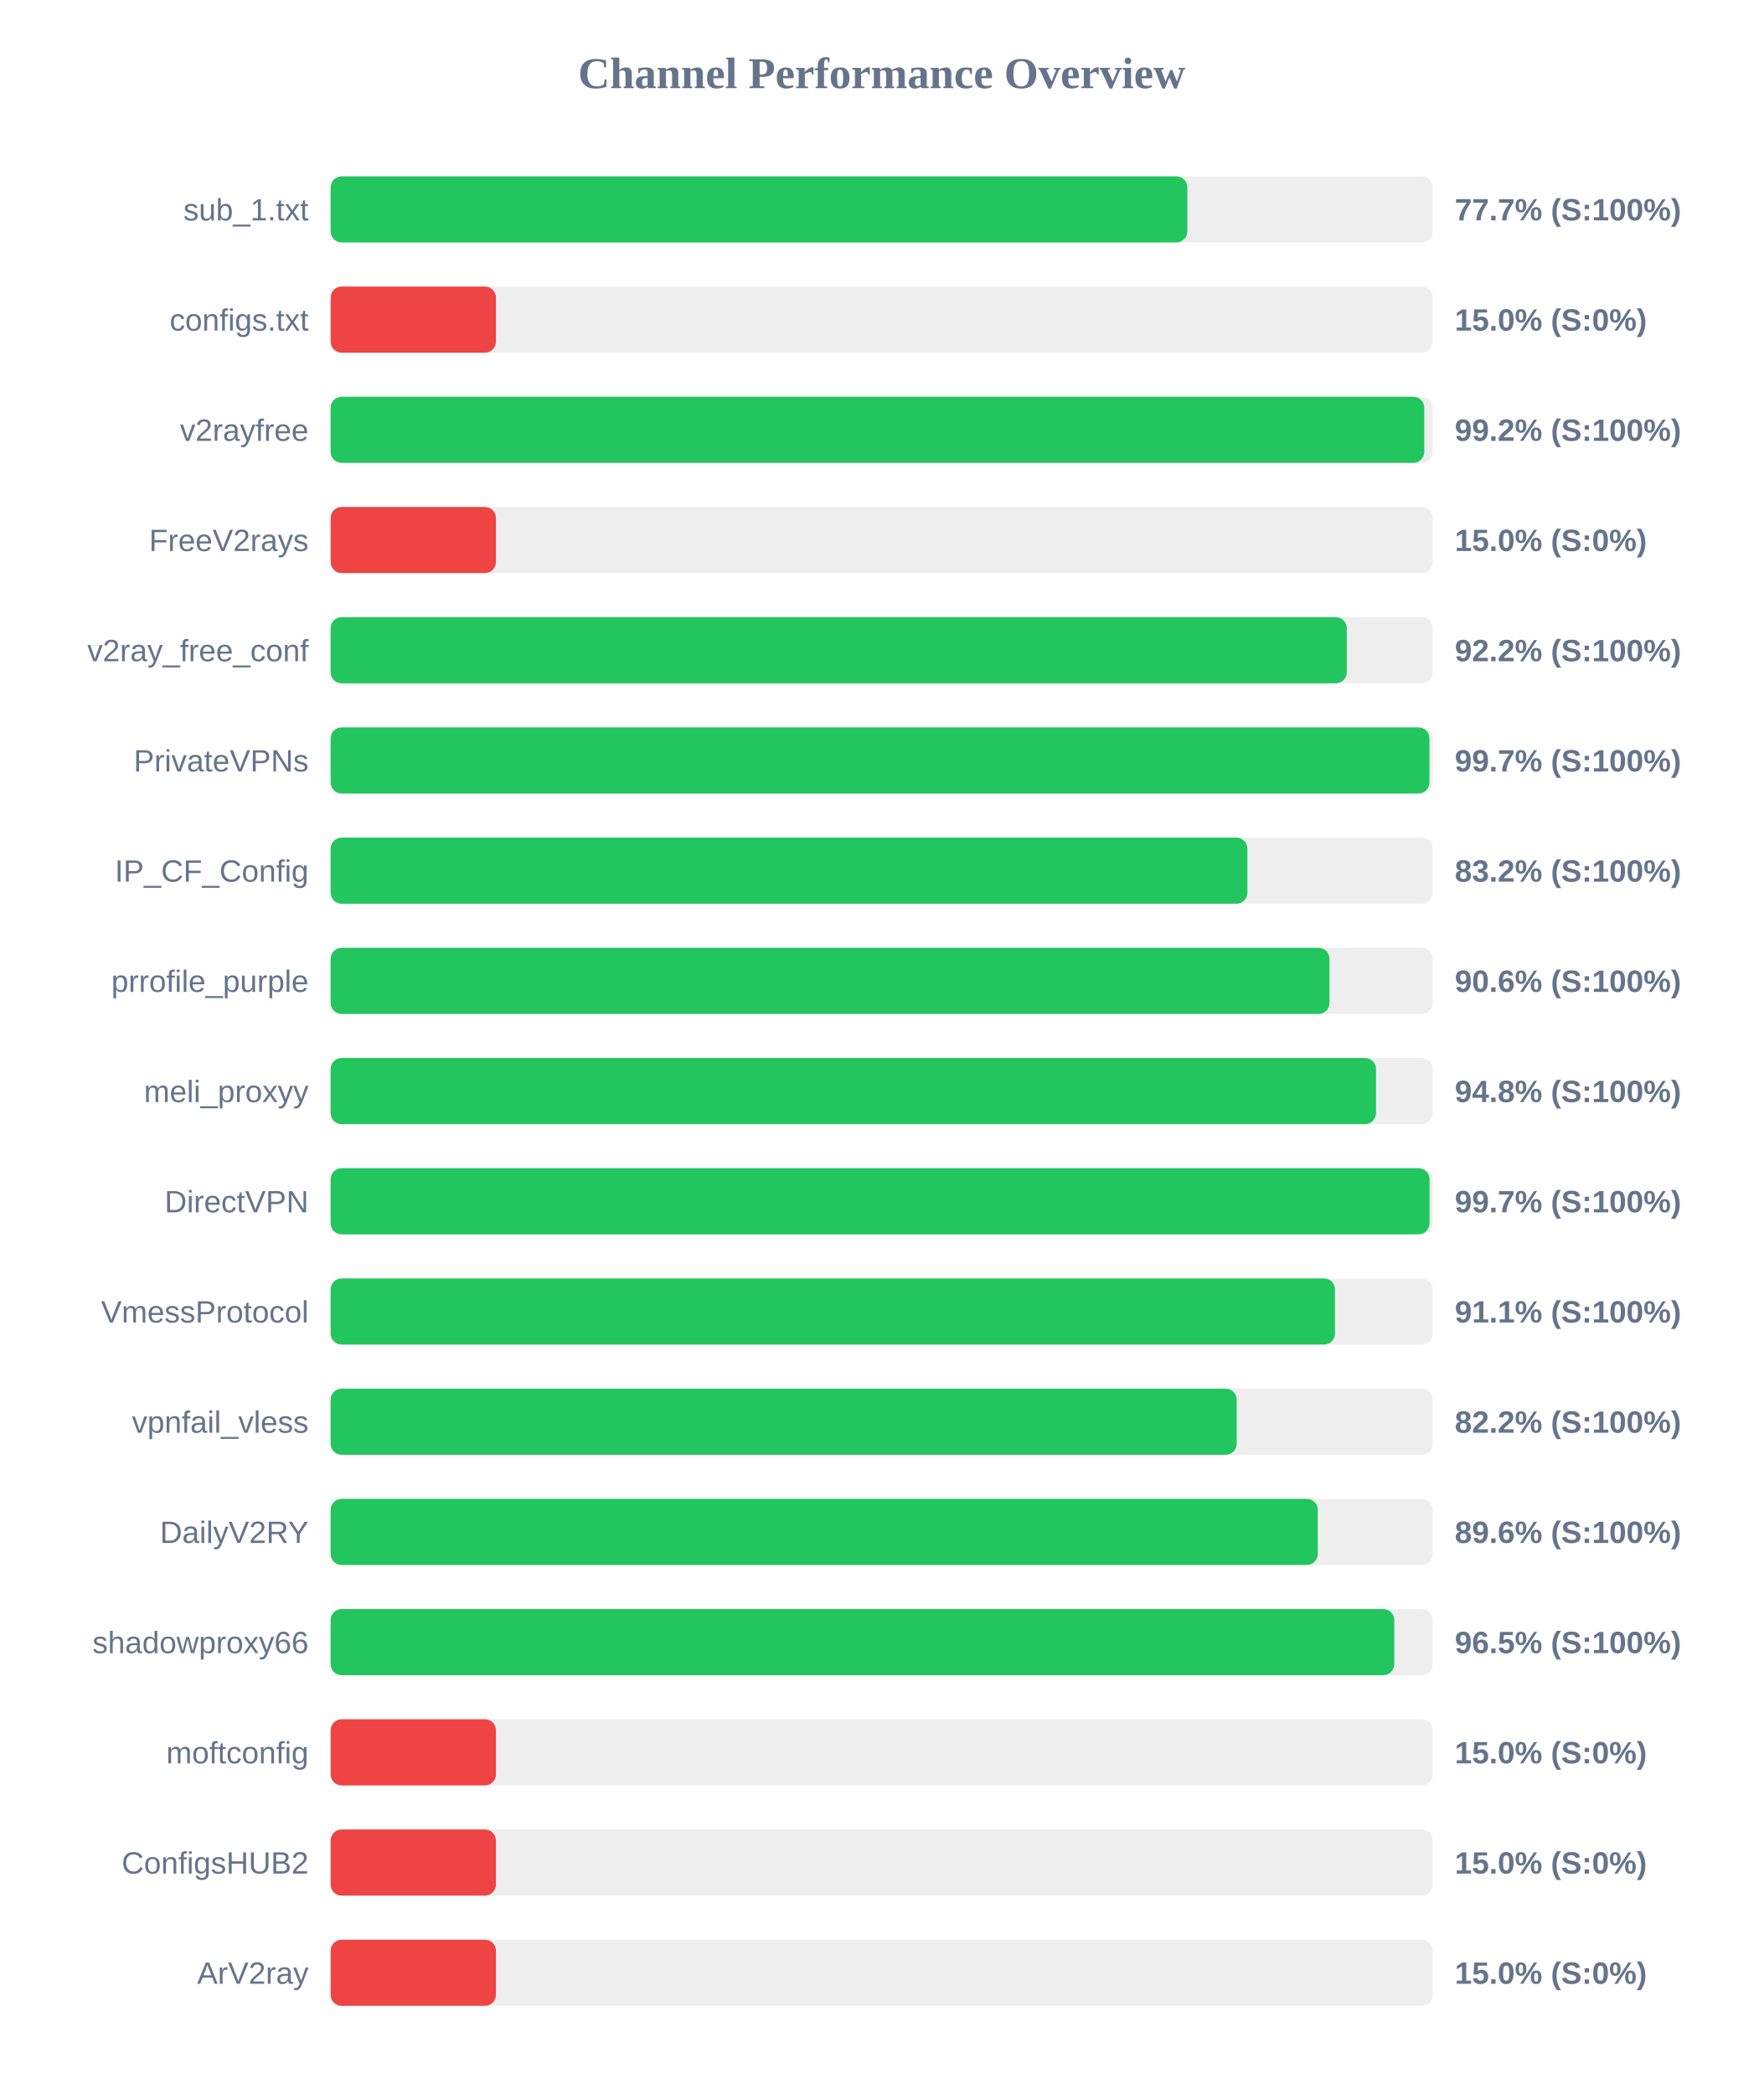
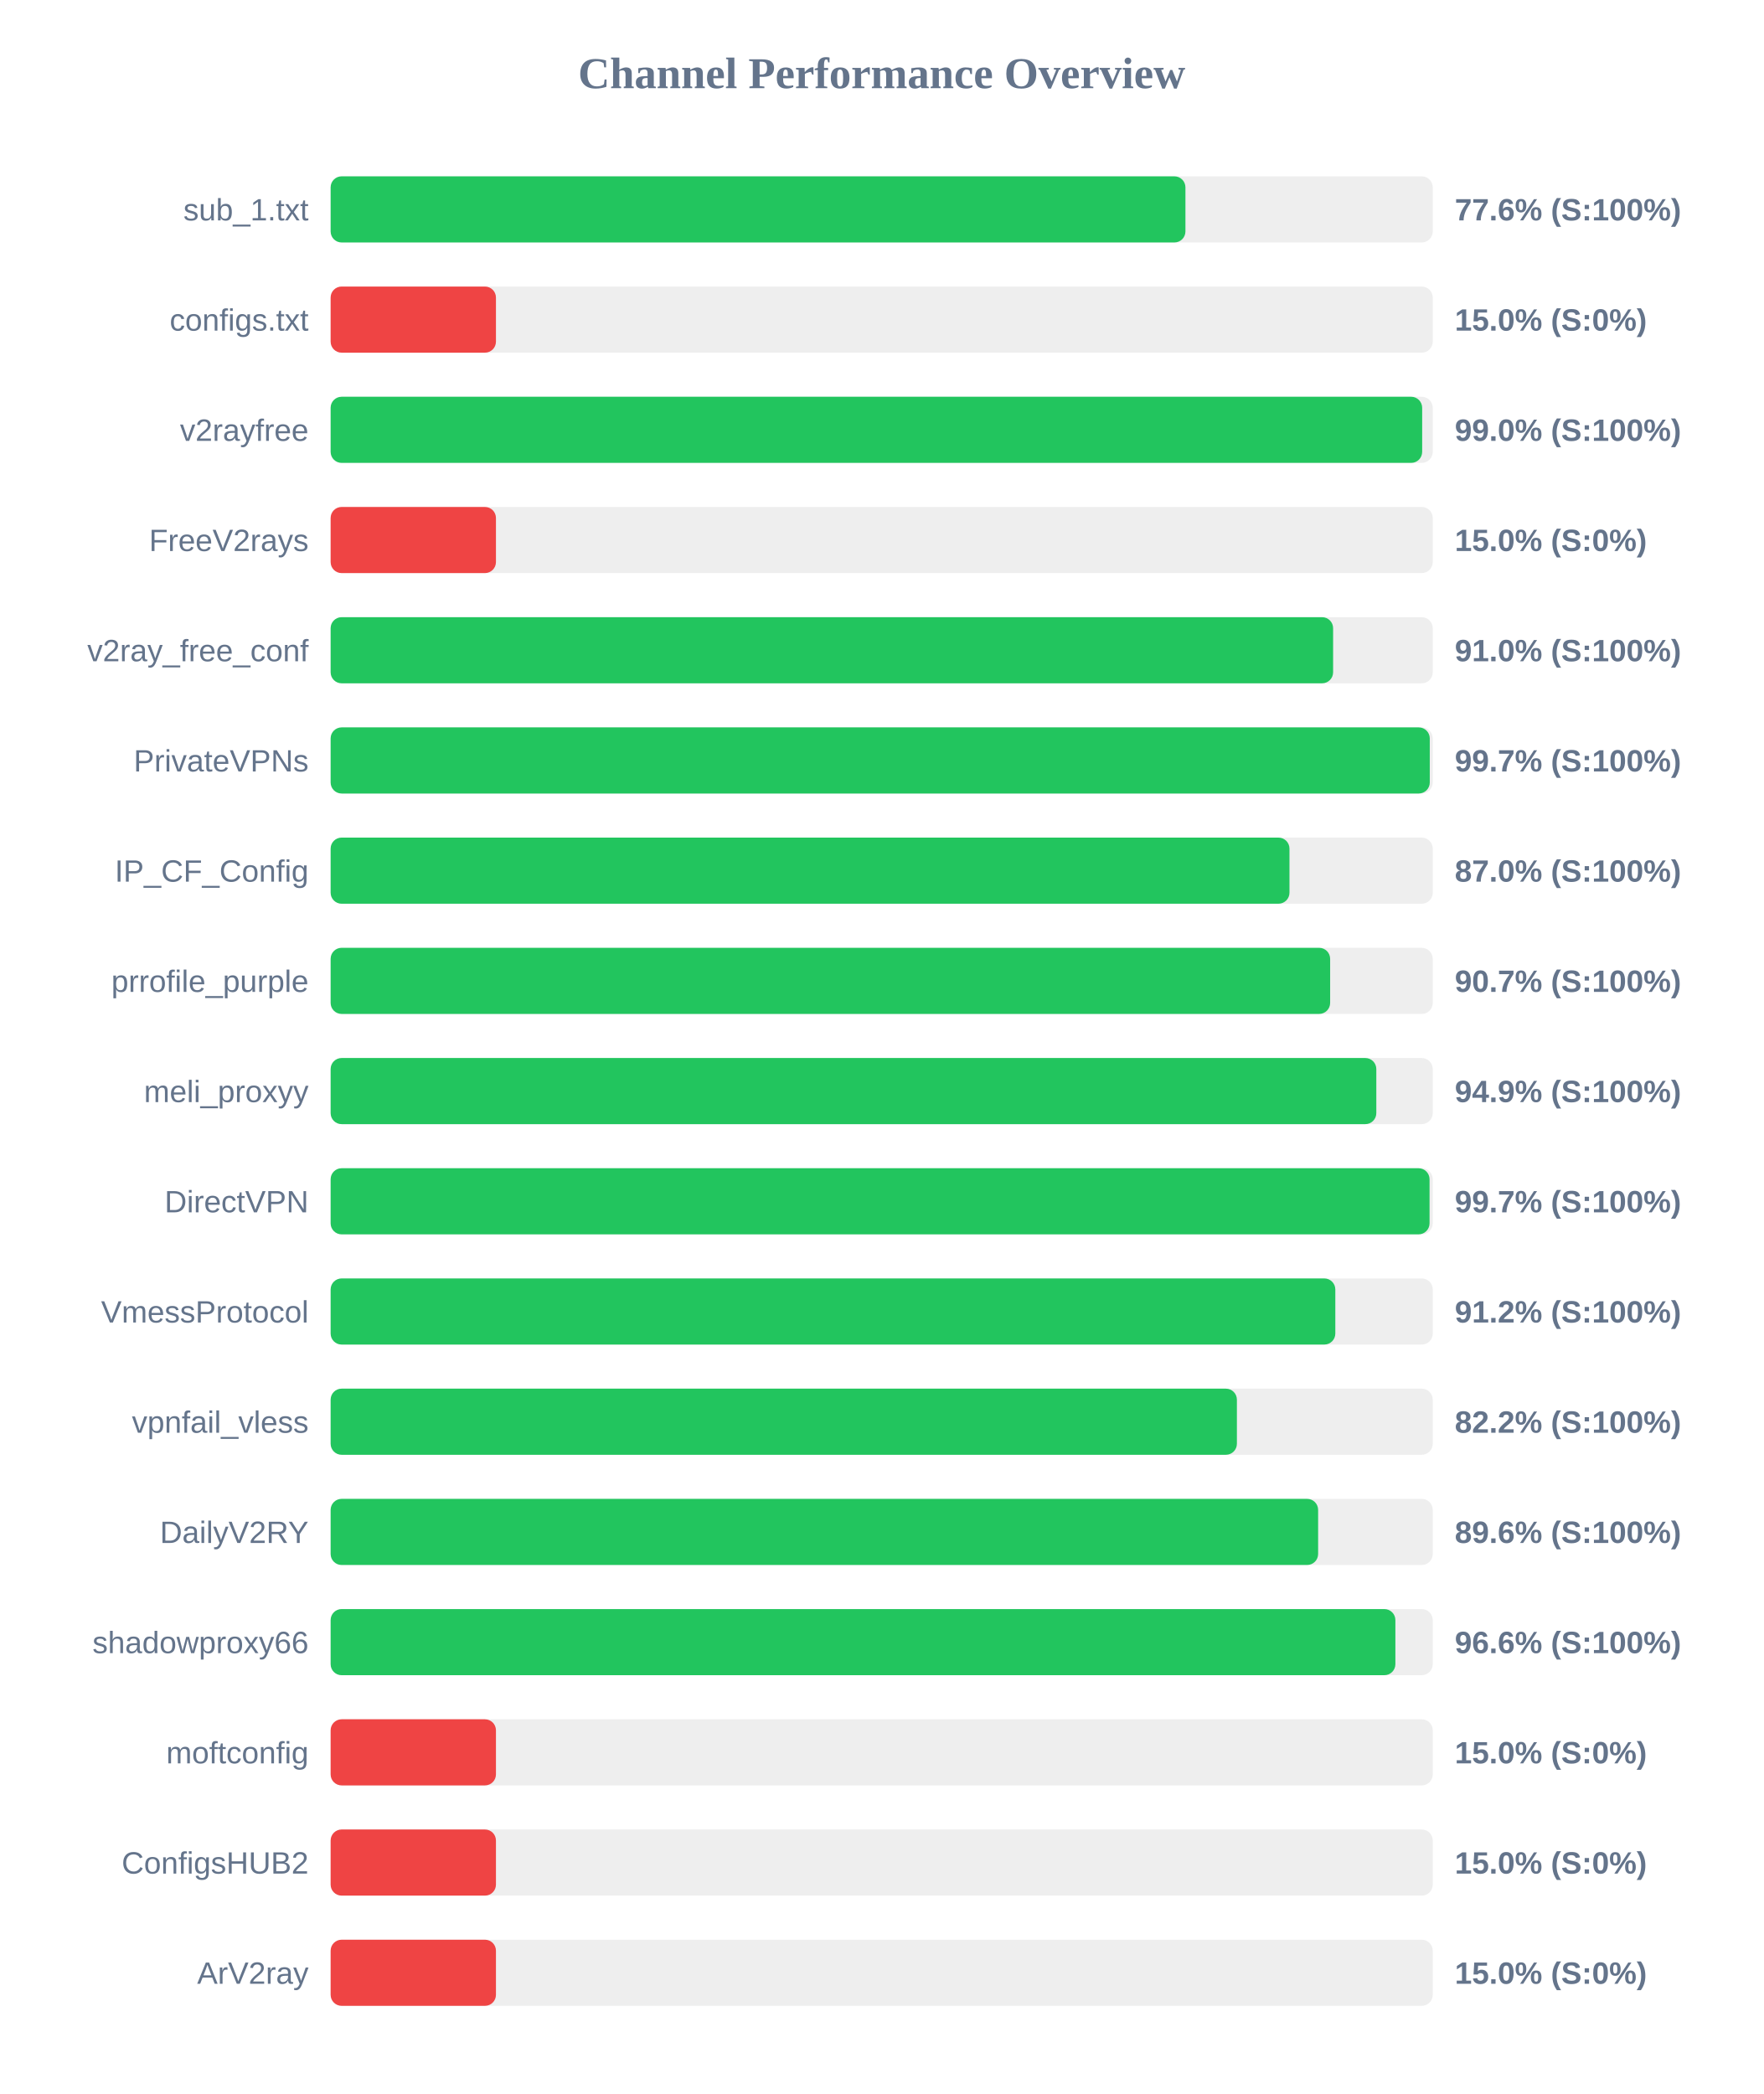
<svg xmlns="http://www.w3.org/2000/svg" width="800" height="950" version="1.1">
  <style>
        .row { font: 14px Arial; fill: #64748b; }
        .score { font: bold 14px Arial; fill: #64748b; }
    </style>
  <text x="400" y="40" text-anchor="middle" font-size="20px" font-weight="bold" fill="#64748b">Channel Performance Overview</text>
  <rect x="150" y="80" width="500" height="30" fill="#eee" rx="5" />
-   <rect x="150" y="80" width="388.65" height="30" fill="#22c55e" rx="5" />
+   <rect x="150" y="80" width="387.8" height="30" fill="#22c55e" rx="5" />
  <text x="140" y="100" text-anchor="end" class="row">sub_1.txt</text>
-   <text x="660" y="100" text-anchor="start" class="score">77.7% (S:100%)</text>
+   <text x="660" y="100" text-anchor="start" class="score">77.6% (S:100%)</text>
  <rect x="150" y="130" width="500" height="30" fill="#eee" rx="5" />
  <rect x="150" y="130" width="75.0" height="30" fill="#ef4444" rx="5" />
  <text x="140" y="150" text-anchor="end" class="row">configs.txt</text>
  <text x="660" y="150" text-anchor="start" class="score">15.0% (S:0%)</text>
  <rect x="150" y="180" width="500" height="30" fill="#eee" rx="5" />
-   <rect x="150" y="180" width="496.15" height="30" fill="#22c55e" rx="5" />
+   <rect x="150" y="180" width="495.2" height="30" fill="#22c55e" rx="5" />
  <text x="140" y="200" text-anchor="end" class="row">v2rayfree</text>
-   <text x="660" y="200" text-anchor="start" class="score">99.2% (S:100%)</text>
+   <text x="660" y="200" text-anchor="start" class="score">99.0% (S:100%)</text>
  <rect x="150" y="230" width="500" height="30" fill="#eee" rx="5" />
  <rect x="150" y="230" width="75.0" height="30" fill="#ef4444" rx="5" />
  <text x="140" y="250" text-anchor="end" class="row">FreeV2rays</text>
  <text x="660" y="250" text-anchor="start" class="score">15.0% (S:0%)</text>
  <rect x="150" y="280" width="500" height="30" fill="#eee" rx="5" />
-   <rect x="150" y="280" width="461.0" height="30" fill="#22c55e" rx="5" />
+   <rect x="150" y="280" width="454.8" height="30" fill="#22c55e" rx="5" />
  <text x="140" y="300" text-anchor="end" class="row">v2ray_free_conf</text>
-   <text x="660" y="300" text-anchor="start" class="score">92.2% (S:100%)</text>
+   <text x="660" y="300" text-anchor="start" class="score">91.0% (S:100%)</text>
  <rect x="150" y="330" width="500" height="30" fill="#eee" rx="5" />
-   <rect x="150" y="330" width="498.5" height="30" fill="#22c55e" rx="5" />
+   <rect x="150" y="330" width="498.65" height="30" fill="#22c55e" rx="5" />
  <text x="140" y="350" text-anchor="end" class="row">PrivateVPNs</text>
  <text x="660" y="350" text-anchor="start" class="score">99.7% (S:100%)</text>
  <rect x="150" y="380" width="500" height="30" fill="#eee" rx="5" />
-   <rect x="150" y="380" width="415.9" height="30" fill="#22c55e" rx="5" />
+   <rect x="150" y="380" width="435.0" height="30" fill="#22c55e" rx="5" />
  <text x="140" y="400" text-anchor="end" class="row">IP_CF_Config</text>
-   <text x="660" y="400" text-anchor="start" class="score">83.2% (S:100%)</text>
+   <text x="660" y="400" text-anchor="start" class="score">87.0% (S:100%)</text>
  <rect x="150" y="430" width="500" height="30" fill="#eee" rx="5" />
-   <rect x="150" y="430" width="453.15" height="30" fill="#22c55e" rx="5" />
+   <rect x="150" y="430" width="453.45" height="30" fill="#22c55e" rx="5" />
  <text x="140" y="450" text-anchor="end" class="row">prrofile_purple</text>
-   <text x="660" y="450" text-anchor="start" class="score">90.6% (S:100%)</text>
+   <text x="660" y="450" text-anchor="start" class="score">90.7% (S:100%)</text>
  <rect x="150" y="480" width="500" height="30" fill="#eee" rx="5" />
-   <rect x="150" y="480" width="474.25" height="30" fill="#22c55e" rx="5" />
+   <rect x="150" y="480" width="474.4" height="30" fill="#22c55e" rx="5" />
  <text x="140" y="500" text-anchor="end" class="row">meli_proxyy</text>
-   <text x="660" y="500" text-anchor="start" class="score">94.8% (S:100%)</text>
+   <text x="660" y="500" text-anchor="start" class="score">94.9% (S:100%)</text>
  <rect x="150" y="530" width="500" height="30" fill="#eee" rx="5" />
  <rect x="150" y="530" width="498.55" height="30" fill="#22c55e" rx="5" />
  <text x="140" y="550" text-anchor="end" class="row">DirectVPN</text>
  <text x="660" y="550" text-anchor="start" class="score">99.7% (S:100%)</text>
  <rect x="150" y="580" width="500" height="30" fill="#eee" rx="5" />
-   <rect x="150" y="580" width="455.65" height="30" fill="#22c55e" rx="5" />
+   <rect x="150" y="580" width="455.8" height="30" fill="#22c55e" rx="5" />
  <text x="140" y="600" text-anchor="end" class="row">VmessProtocol</text>
-   <text x="660" y="600" text-anchor="start" class="score">91.1% (S:100%)</text>
+   <text x="660" y="600" text-anchor="start" class="score">91.2% (S:100%)</text>
  <rect x="150" y="630" width="500" height="30" fill="#eee" rx="5" />
-   <rect x="150" y="630" width="411.05" height="30" fill="#22c55e" rx="5" />
+   <rect x="150" y="630" width="411.15" height="30" fill="#22c55e" rx="5" />
  <text x="140" y="650" text-anchor="end" class="row">vpnfail_vless</text>
  <text x="660" y="650" text-anchor="start" class="score">82.2% (S:100%)</text>
  <rect x="150" y="680" width="500" height="30" fill="#eee" rx="5" />
-   <rect x="150" y="680" width="447.85" height="30" fill="#22c55e" rx="5" />
+   <rect x="150" y="680" width="448.0" height="30" fill="#22c55e" rx="5" />
  <text x="140" y="700" text-anchor="end" class="row">DailyV2RY</text>
  <text x="660" y="700" text-anchor="start" class="score">89.6% (S:100%)</text>
  <rect x="150" y="730" width="500" height="30" fill="#eee" rx="5" />
-   <rect x="150" y="730" width="482.55" height="30" fill="#22c55e" rx="5" />
+   <rect x="150" y="730" width="483.05" height="30" fill="#22c55e" rx="5" />
  <text x="140" y="750" text-anchor="end" class="row">shadowproxy66</text>
-   <text x="660" y="750" text-anchor="start" class="score">96.5% (S:100%)</text>
+   <text x="660" y="750" text-anchor="start" class="score">96.6% (S:100%)</text>
  <rect x="150" y="780" width="500" height="30" fill="#eee" rx="5" />
  <rect x="150" y="780" width="75.0" height="30" fill="#ef4444" rx="5" />
  <text x="140" y="800" text-anchor="end" class="row">moftconfig</text>
  <text x="660" y="800" text-anchor="start" class="score">15.0% (S:0%)</text>
  <rect x="150" y="830" width="500" height="30" fill="#eee" rx="5" />
  <rect x="150" y="830" width="75.0" height="30" fill="#ef4444" rx="5" />
  <text x="140" y="850" text-anchor="end" class="row">ConfigsHUB2</text>
  <text x="660" y="850" text-anchor="start" class="score">15.0% (S:0%)</text>
  <rect x="150" y="880" width="500" height="30" fill="#eee" rx="5" />
  <rect x="150" y="880" width="75.0" height="30" fill="#ef4444" rx="5" />
  <text x="140" y="900" text-anchor="end" class="row">ArV2ray</text>
  <text x="660" y="900" text-anchor="start" class="score">15.0% (S:0%)</text>
</svg>
